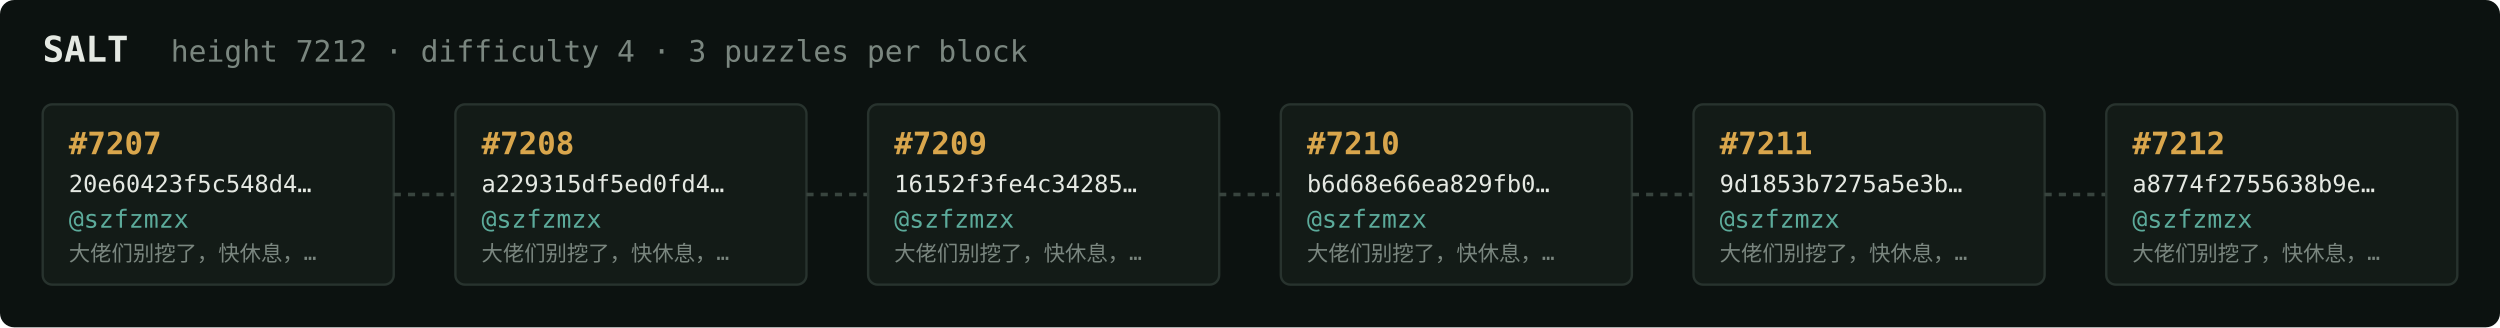
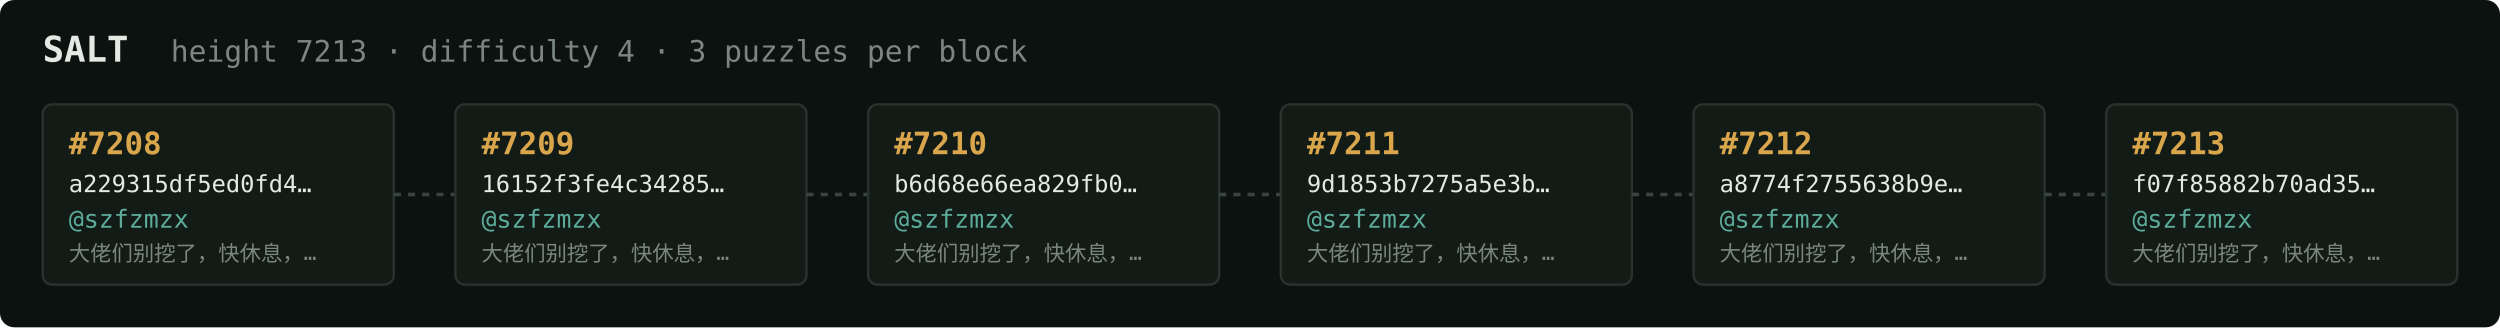
<svg xmlns="http://www.w3.org/2000/svg" width="1054" height="138" viewBox="0 0 1054 138" font-family="ui-monospace,SFMono-Regular,Menlo,monospace">
  <rect fill="#0c1210" width="1054" height="138" rx="6" />
  <text x="18" y="26" fill="#e5e9e3" font-size="15" font-weight="700">SALT</text>
-   <text x="72" y="26" fill="#7a867f" font-size="12.5">height 7212 · difficulty 4 · 3 puzzles per block</text>
+   <text x="72" y="26" fill="#7a867f" font-size="12.5">height 7213 · difficulty 4 · 3 puzzles per block</text>
  <rect x="18" y="44" width="148" height="76" rx="4" fill="#131b17" stroke="#28332e" stroke-width="1" />
-   <text x="29" y="65" fill="#d9a64c" font-size="13" font-weight="700">#7207</text>
-   <text x="29" y="81" fill="#e5e9e3" font-size="10">20e60423f5c548d4…</text>
+   <text x="29" y="65" fill="#d9a64c" font-size="13" font-weight="700">#7208</text>
+   <text x="29" y="81" fill="#e5e9e3" font-size="10">a229315df5ed0fd4…</text>
  <text x="29" y="96" fill="#5cab9b" font-size="10.5">@szfzmzx</text>
  <text x="29" y="110" fill="#7a867f" font-size="9">大佬们别挖了，快休息，…</text>
  <line x1="166" y1="82.0" x2="192" y2="82.0" stroke="#38443e" stroke-width="1.5" stroke-dasharray="3 3" />
  <rect x="192" y="44" width="148" height="76" rx="4" fill="#131b17" stroke="#28332e" stroke-width="1" />
-   <text x="203" y="65" fill="#d9a64c" font-size="13" font-weight="700">#7208</text>
-   <text x="203" y="81" fill="#e5e9e3" font-size="10">a229315df5ed0fd4…</text>
+   <text x="203" y="65" fill="#d9a64c" font-size="13" font-weight="700">#7209</text>
+   <text x="203" y="81" fill="#e5e9e3" font-size="10">16152f3fe4c34285…</text>
  <text x="203" y="96" fill="#5cab9b" font-size="10.5">@szfzmzx</text>
  <text x="203" y="110" fill="#7a867f" font-size="9">大佬们别挖了，快休息，…</text>
  <line x1="340" y1="82.0" x2="366" y2="82.0" stroke="#38443e" stroke-width="1.5" stroke-dasharray="3 3" />
  <rect x="366" y="44" width="148" height="76" rx="4" fill="#131b17" stroke="#28332e" stroke-width="1" />
-   <text x="377" y="65" fill="#d9a64c" font-size="13" font-weight="700">#7209</text>
-   <text x="377" y="81" fill="#e5e9e3" font-size="10">16152f3fe4c34285…</text>
+   <text x="377" y="65" fill="#d9a64c" font-size="13" font-weight="700">#7210</text>
+   <text x="377" y="81" fill="#e5e9e3" font-size="10">b6d68e66ea829fb0…</text>
  <text x="377" y="96" fill="#5cab9b" font-size="10.5">@szfzmzx</text>
  <text x="377" y="110" fill="#7a867f" font-size="9">大佬们别挖了，快休息，…</text>
  <line x1="514" y1="82.0" x2="540" y2="82.0" stroke="#38443e" stroke-width="1.5" stroke-dasharray="3 3" />
  <rect x="540" y="44" width="148" height="76" rx="4" fill="#131b17" stroke="#28332e" stroke-width="1" />
-   <text x="551" y="65" fill="#d9a64c" font-size="13" font-weight="700">#7210</text>
-   <text x="551" y="81" fill="#e5e9e3" font-size="10">b6d68e66ea829fb0…</text>
+   <text x="551" y="65" fill="#d9a64c" font-size="13" font-weight="700">#7211</text>
+   <text x="551" y="81" fill="#e5e9e3" font-size="10">9d1853b7275a5e3b…</text>
  <text x="551" y="96" fill="#5cab9b" font-size="10.5">@szfzmzx</text>
  <text x="551" y="110" fill="#7a867f" font-size="9">大佬们别挖了，快休息，…</text>
  <line x1="688" y1="82.0" x2="714" y2="82.0" stroke="#38443e" stroke-width="1.5" stroke-dasharray="3 3" />
  <rect x="714" y="44" width="148" height="76" rx="4" fill="#131b17" stroke="#28332e" stroke-width="1" />
-   <text x="725" y="65" fill="#d9a64c" font-size="13" font-weight="700">#7211</text>
-   <text x="725" y="81" fill="#e5e9e3" font-size="10">9d1853b7275a5e3b…</text>
+   <text x="725" y="65" fill="#d9a64c" font-size="13" font-weight="700">#7212</text>
+   <text x="725" y="81" fill="#e5e9e3" font-size="10">a8774f2755638b9e…</text>
  <text x="725" y="96" fill="#5cab9b" font-size="10.5">@szfzmzx</text>
  <text x="725" y="110" fill="#7a867f" font-size="9">大佬们别挖了，快休息，…</text>
  <line x1="862" y1="82.0" x2="888" y2="82.0" stroke="#38443e" stroke-width="1.5" stroke-dasharray="3 3" />
  <rect x="888" y="44" width="148" height="76" rx="4" fill="#131b17" stroke="#28332e" stroke-width="1" />
-   <text x="899" y="65" fill="#d9a64c" font-size="13" font-weight="700">#7212</text>
-   <text x="899" y="81" fill="#e5e9e3" font-size="10">a8774f2755638b9e…</text>
+   <text x="899" y="65" fill="#d9a64c" font-size="13" font-weight="700">#7213</text>
+   <text x="899" y="81" fill="#e5e9e3" font-size="10">f07f85882b70ad35…</text>
  <text x="899" y="96" fill="#5cab9b" font-size="10.5">@szfzmzx</text>
  <text x="899" y="110" fill="#7a867f" font-size="9">大佬们别挖了，快休息，…</text>
</svg>
